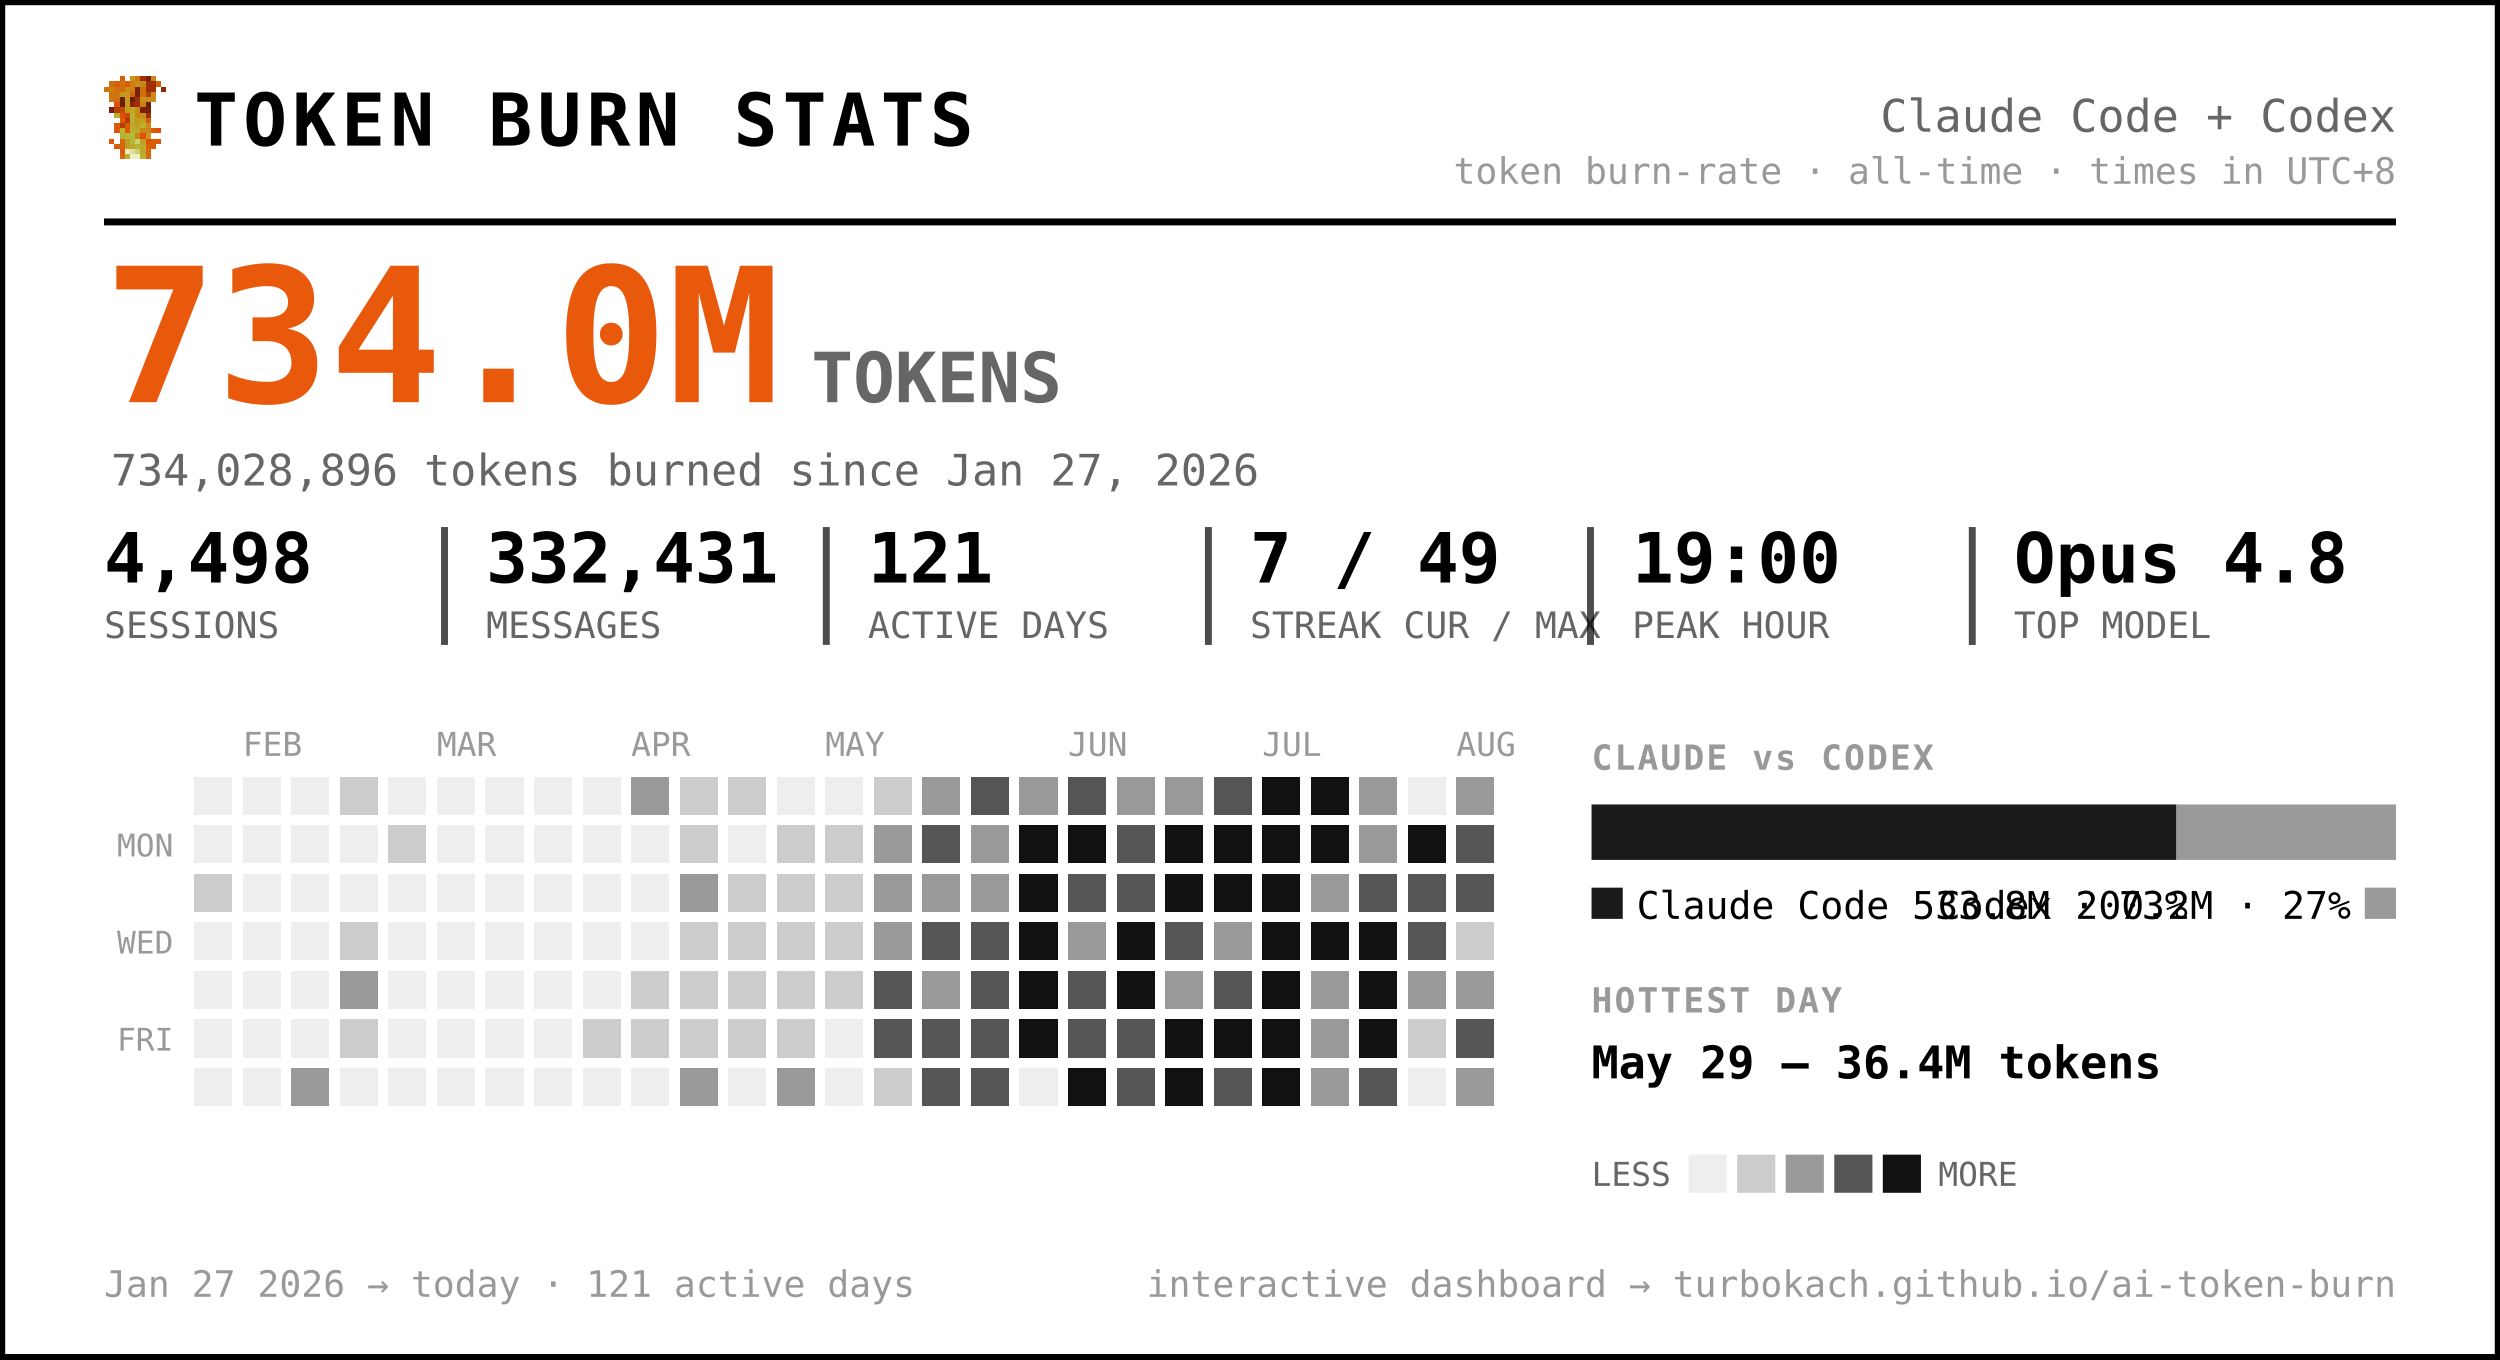
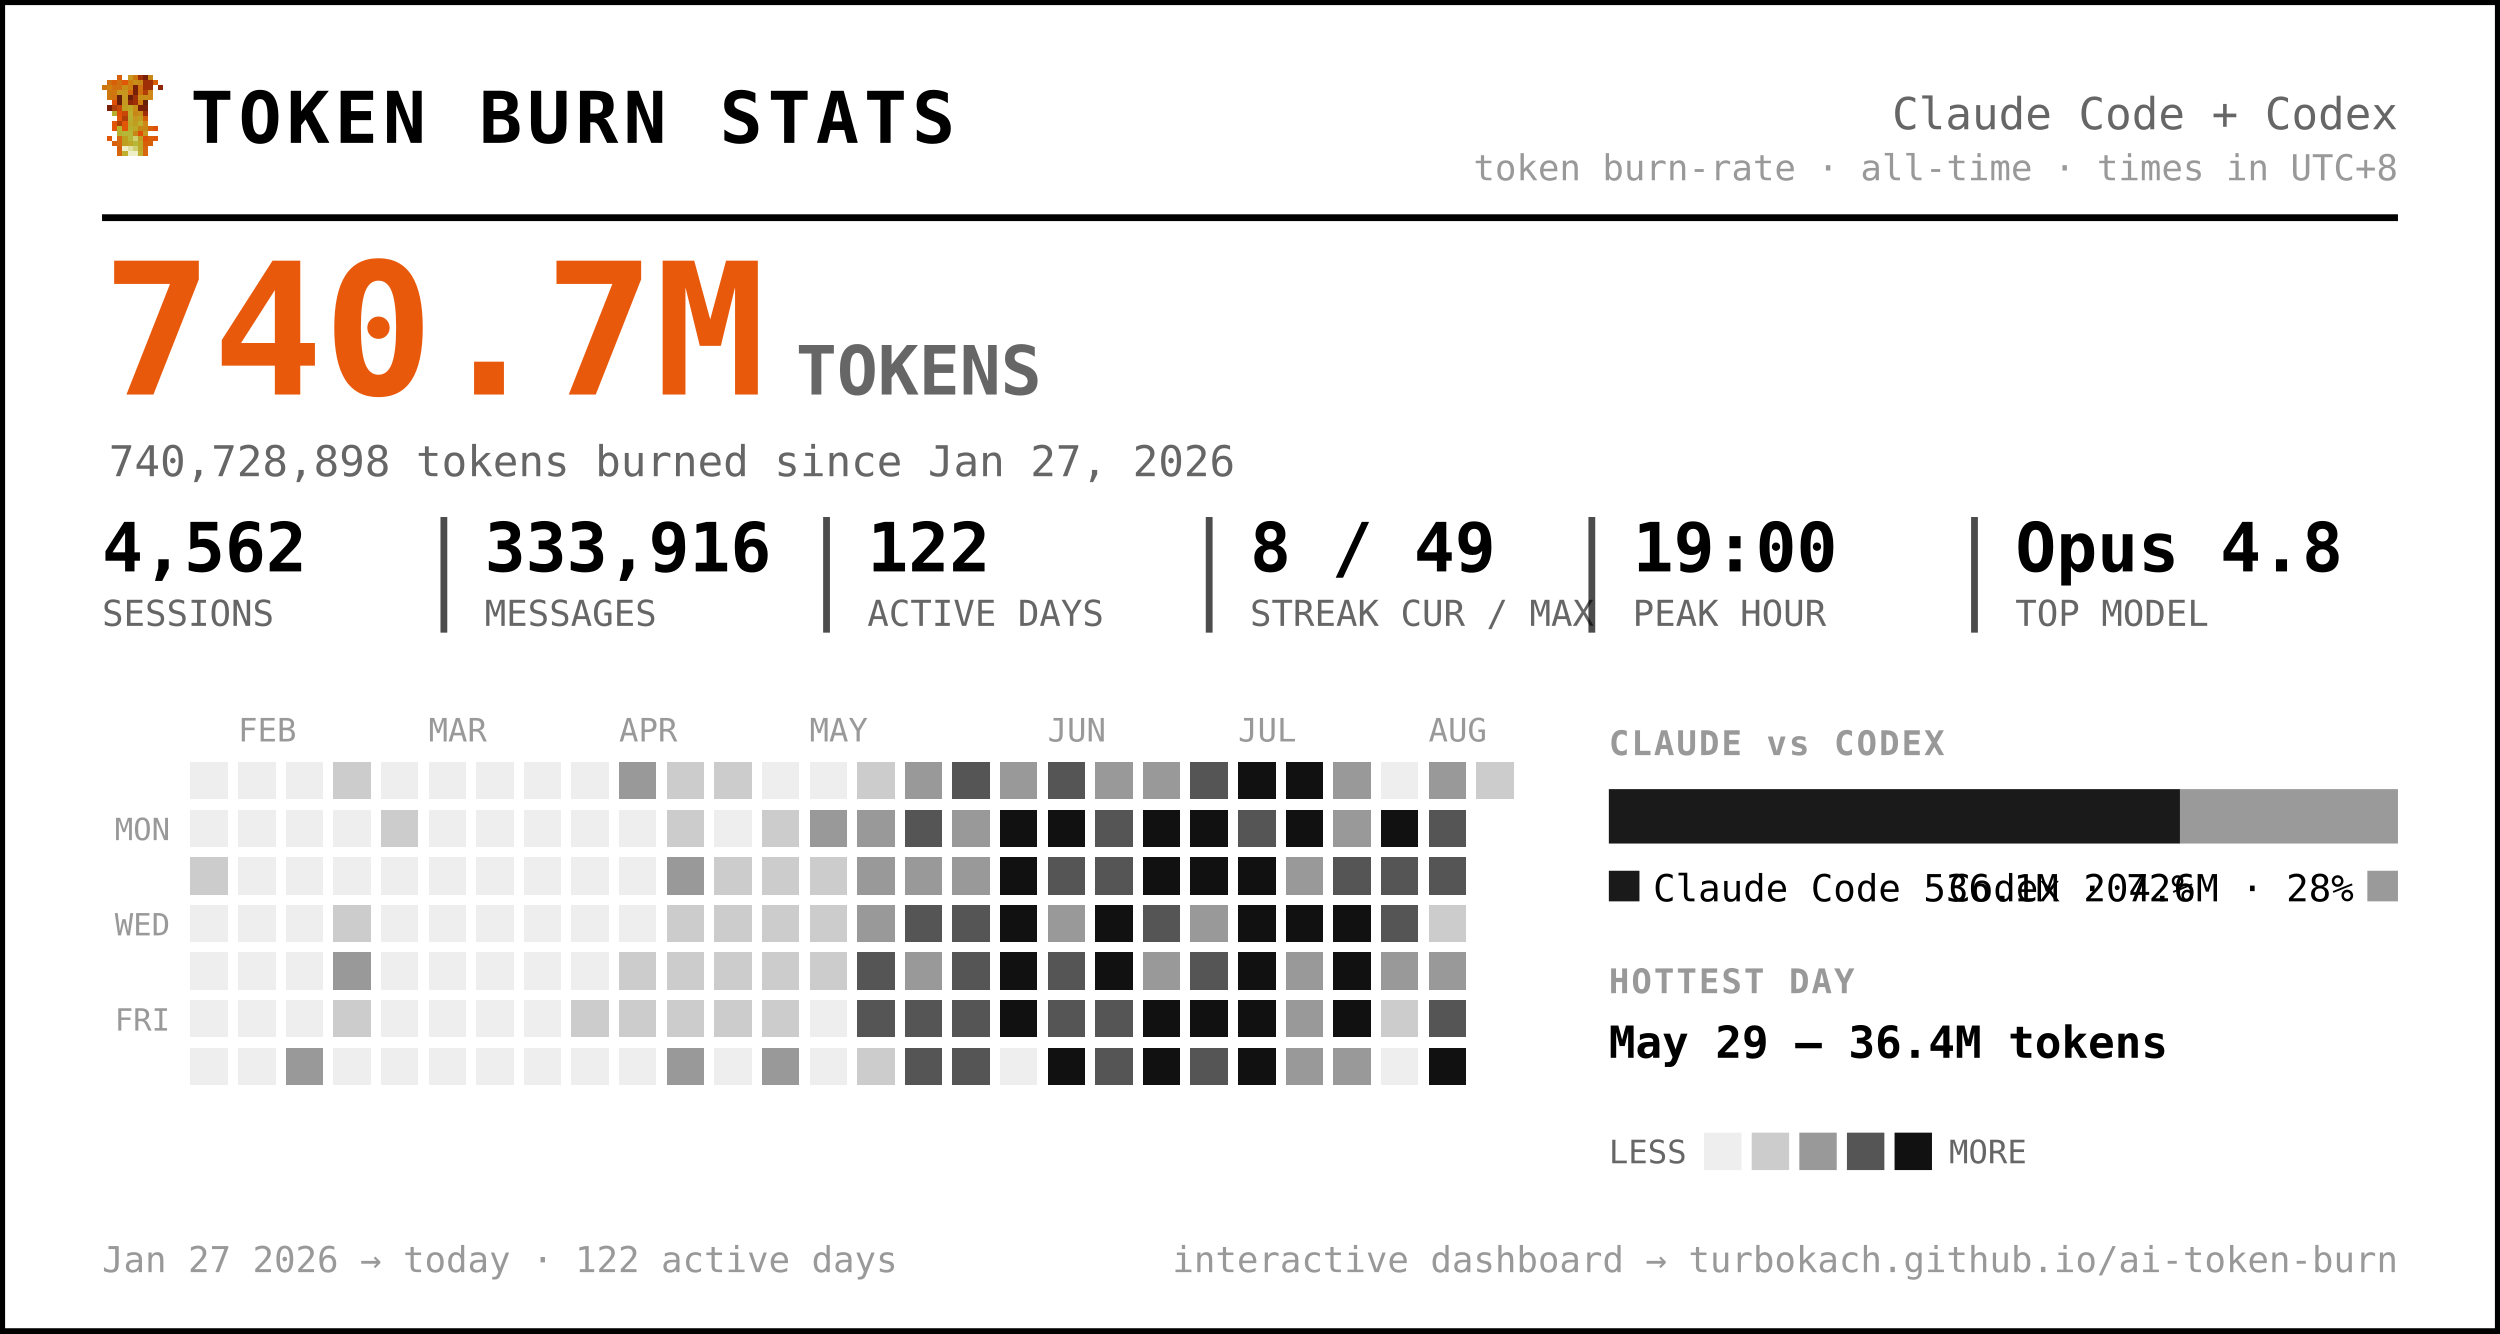
- <svg xmlns="http://www.w3.org/2000/svg" width="721" height="392" viewBox="0 0 721 392" font-family="ui-monospace, 'SF Mono', 'Cascadia Code', Menlo, Consolas, monospace" role="img" aria-label="Token burn — Claude Code + Codex">
-   <rect x="0.5" y="0.5" width="720" height="391" rx="0" fill="#ffffff" stroke="#000000" stroke-width="2" />
+ <svg xmlns="http://www.w3.org/2000/svg" width="735" height="392" viewBox="0 0 735 392" font-family="ui-monospace, 'SF Mono', 'Cascadia Code', Menlo, Consolas, monospace" role="img" aria-label="Token burn — Claude Code + Codex">
+   <rect x="0.5" y="0.5" width="734" height="391" rx="0" fill="#ffffff" stroke="#000000" stroke-width="2" />
  <g transform="translate(30,22) scale(1.5)" shape-rendering="crispEdges">
    <rect x="3" y="0" width="1" height="1" fill="#d75f07" />
    <rect x="5" y="0" width="1" height="1" fill="#c7971f" />
    <rect x="6" y="0" width="1" height="1" fill="#cf770f" />
    <rect x="7" y="0" width="1" height="1" fill="#9f2f07" />
    <rect x="8" y="0" width="1" height="1" fill="#771f07" />
    <rect x="9" y="0" width="1" height="1" fill="#c78717" />
    <rect x="1" y="1" width="1" height="1" fill="#cf6f0f" />
    <rect x="2" y="1" width="1" height="1" fill="#d75f07" />
    <rect x="3" y="1" width="1" height="1" fill="#cf6f0f" />
    <rect x="4" y="1" width="1" height="1" fill="#df5707" />
    <rect x="5" y="1" width="1" height="1" fill="#cf7f0f" />
    <rect x="6" y="1" width="1" height="1" fill="#c78f17" />
    <rect x="7" y="1" width="1" height="1" fill="#c78717" />
    <rect x="8" y="1" width="1" height="1" fill="#9f2f07" />
    <rect x="9" y="1" width="1" height="1" fill="#9f2f07" />
    <rect x="10" y="1" width="1" height="1" fill="#d75f07" />
    <rect x="0" y="2" width="1" height="1" fill="#cf770f" />
    <rect x="1" y="2" width="1" height="1" fill="#cf7f0f" />
    <rect x="2" y="2" width="1" height="1" fill="#cf6f0f" />
    <rect x="3" y="2" width="1" height="1" fill="#cf6f0f" />
    <rect x="4" y="2" width="1" height="1" fill="#c78f17" />
    <rect x="5" y="2" width="1" height="1" fill="#cf7f0f" />
    <rect x="6" y="2" width="1" height="1" fill="#771f07" />
    <rect x="7" y="2" width="1" height="1" fill="#cf6f0f" />
    <rect x="8" y="2" width="1" height="1" fill="#9f2f07" />
    <rect x="9" y="2" width="1" height="1" fill="#9f2f07" />
    <rect x="11" y="2" width="1" height="1" fill="#8f2707" />
    <rect x="1" y="3" width="1" height="1" fill="#cf770f" />
    <rect x="2" y="3" width="1" height="1" fill="#cf770f" />
    <rect x="3" y="3" width="1" height="1" fill="#c7971f" />
    <rect x="4" y="3" width="1" height="1" fill="#c7971f" />
    <rect x="5" y="3" width="1" height="1" fill="#d7670f" />
    <rect x="6" y="3" width="1" height="1" fill="#771f07" />
    <rect x="7" y="3" width="1" height="1" fill="#cf6f0f" />
    <rect x="8" y="3" width="1" height="1" fill="#af3f07" />
    <rect x="9" y="3" width="1" height="1" fill="#cf8717" />
    <rect x="1" y="4" width="1" height="1" fill="#cf770f" />
    <rect x="2" y="4" width="1" height="1" fill="#cf6f0f" />
    <rect x="3" y="4" width="1" height="1" fill="#671f07" />
    <rect x="4" y="4" width="1" height="1" fill="#c7971f" />
    <rect x="5" y="4" width="1" height="1" fill="#671f07" />
    <rect x="6" y="4" width="1" height="1" fill="#9f2f07" />
    <rect x="7" y="4" width="1" height="1" fill="#c78f17" />
    <rect x="8" y="4" width="1" height="1" fill="#c78f17" />
    <rect x="9" y="4" width="1" height="1" fill="#cf8717" />
    <rect x="2" y="5" width="1" height="1" fill="#df4f07" />
    <rect x="3" y="5" width="1" height="1" fill="#671f07" />
    <rect x="4" y="5" width="1" height="1" fill="#c7971f" />
    <rect x="5" y="5" width="1" height="1" fill="#8f2707" />
    <rect x="6" y="5" width="1" height="1" fill="#9f2f07" />
    <rect x="7" y="5" width="1" height="1" fill="#cf7f0f" />
    <rect x="8" y="5" width="1" height="1" fill="#671f07" />
    <rect x="1" y="6" width="1" height="1" fill="#771f07" />
    <rect x="2" y="6" width="1" height="1" fill="#af3f07" />
    <rect x="3" y="6" width="1" height="1" fill="#c74707" />
    <rect x="4" y="6" width="1" height="1" fill="#bf9f1f" />
    <rect x="5" y="6" width="1" height="1" fill="#bfa727" />
    <rect x="6" y="6" width="1" height="1" fill="#c78f17" />
    <rect x="7" y="6" width="1" height="1" fill="#771f07" />
    <rect x="8" y="6" width="1" height="1" fill="#771f07" />
    <rect x="2" y="7" width="1" height="1" fill="#b7af2f" />
    <rect x="3" y="7" width="1" height="1" fill="#df4f07" />
    <rect x="4" y="7" width="1" height="1" fill="#c74707" />
    <rect x="5" y="7" width="1" height="1" fill="#bfaf2f" />
    <rect x="6" y="7" width="1" height="1" fill="#c78717" />
    <rect x="7" y="7" width="1" height="1" fill="#c78f17" />
    <rect x="8" y="7" width="1" height="1" fill="#9f2f07" />
    <rect x="3" y="8" width="1" height="1" fill="#df5707" />
    <rect x="4" y="8" width="1" height="1" fill="#af3f07" />
    <rect x="5" y="8" width="1" height="1" fill="#b7af2f" />
    <rect x="6" y="8" width="1" height="1" fill="#c7971f" />
    <rect x="7" y="8" width="1" height="1" fill="#bf9f1f" />
    <rect x="8" y="8" width="1" height="1" fill="#d75f07" />
    <rect x="2" y="9" width="1" height="1" fill="#df5707" />
    <rect x="3" y="9" width="1" height="1" fill="#af3f07" />
    <rect x="4" y="9" width="1" height="1" fill="#df5707" />
    <rect x="5" y="9" width="1" height="1" fill="#bfa727" />
    <rect x="6" y="9" width="1" height="1" fill="#bf9f1f" />
    <rect x="7" y="9" width="1" height="1" fill="#bfaf2f" />
    <rect x="8" y="9" width="1" height="1" fill="#cf8717" />
    <rect x="2" y="10" width="1" height="1" fill="#df5707" />
    <rect x="3" y="10" width="1" height="1" fill="#b7b72f" />
    <rect x="4" y="10" width="1" height="1" fill="#df5707" />
    <rect x="5" y="10" width="1" height="1" fill="#b7af2f" />
    <rect x="6" y="10" width="1" height="1" fill="#bfa727" />
    <rect x="7" y="10" width="1" height="1" fill="#c78717" />
    <rect x="8" y="10" width="1" height="1" fill="#c78717" />
    <rect x="9" y="10" width="1" height="1" fill="#d75f07" />
    <rect x="10" y="10" width="1" height="1" fill="#df4f07" />
    <rect x="3" y="11" width="1" height="1" fill="#b7af2f" />
    <rect x="4" y="11" width="1" height="1" fill="#b7b737" />
    <rect x="5" y="11" width="1" height="1" fill="#b7b737" />
    <rect x="6" y="11" width="1" height="1" fill="#c78717" />
    <rect x="7" y="11" width="1" height="1" fill="#df4f07" />
    <rect x="8" y="11" width="1" height="1" fill="#c7971f" />
    <rect x="1" y="12" width="1" height="1" fill="#df5707" />
    <rect x="3" y="12" width="1" height="1" fill="#d7670f" />
    <rect x="4" y="12" width="1" height="1" fill="#bf9f1f" />
    <rect x="5" y="12" width="1" height="1" fill="#b7b737" />
    <rect x="6" y="12" width="1" height="1" fill="#cfcf6f" />
    <rect x="7" y="12" width="1" height="1" fill="#bf9f1f" />
    <rect x="8" y="12" width="1" height="1" fill="#df4f07" />
    <rect x="9" y="12" width="1" height="1" fill="#d75f07" />
    <rect x="10" y="12" width="1" height="1" fill="#df5707" />
    <rect x="2" y="13" width="1" height="1" fill="#d75f07" />
    <rect x="3" y="13" width="1" height="1" fill="#d7670f" />
    <rect x="4" y="13" width="1" height="1" fill="#bf9f1f" />
    <rect x="5" y="13" width="1" height="1" fill="#bfa727" />
    <rect x="6" y="13" width="1" height="1" fill="#b7b737" />
    <rect x="7" y="13" width="1" height="1" fill="#bfa727" />
    <rect x="8" y="13" width="1" height="1" fill="#d75f07" />
    <rect x="9" y="13" width="1" height="1" fill="#d75f07" />
    <rect x="3" y="14" width="1" height="1" fill="#d75f07" />
    <rect x="4" y="14" width="1" height="1" fill="#efefc7" />
    <rect x="5" y="14" width="1" height="1" fill="#dfdf9f" />
    <rect x="6" y="14" width="1" height="1" fill="#cfcf6f" />
    <rect x="7" y="14" width="1" height="1" fill="#bfa727" />
    <rect x="8" y="14" width="1" height="1" fill="#d7670f" />
    <rect x="3" y="15" width="1" height="1" fill="#d7670f" />
    <rect x="4" y="15" width="1" height="1" fill="#bfaf2f" />
    <rect x="5" y="15" width="1" height="1" fill="#efefc7" />
    <rect x="6" y="15" width="1" height="1" fill="#efefc7" />
    <rect x="7" y="15" width="1" height="1" fill="#bfaf2f" />
    <rect x="8" y="15" width="1" height="1" fill="#d7670f" />
  </g>
  <text x="56.0" y="42.0" font-size="21" fill="#000000" font-weight="800" letter-spacing="1.5">TOKEN BURN STATS</text>
-   <text x="691.0" y="38.0" font-size="13" fill="#666666" text-anchor="end">Claude Code + Codex</text>
-   <text x="691.0" y="53.0" font-size="10.5" fill="#999999" text-anchor="end">token burn-rate · all-time · times in UTC+8</text>
-   <line x1="30" y1="64" x2="691" y2="64" stroke="#000000" stroke-width="2" />
-   <text x="30.0" y="116.0" font-size="54" fill="#e8590c" font-weight="800">734.0M</text>
+   <text x="705.0" y="38.0" font-size="13" fill="#666666" text-anchor="end">Claude Code + Codex</text>
+   <text x="705.0" y="53.0" font-size="10.5" fill="#999999" text-anchor="end">token burn-rate · all-time · times in UTC+8</text>
+   <line x1="30" y1="64" x2="705" y2="64" stroke="#000000" stroke-width="2" />
+   <text x="30.0" y="116.0" font-size="54" fill="#e8590c" font-weight="800">740.7M</text>
  <text x="234.0" y="116.0" font-size="20" fill="#666666" font-weight="600">TOKENS</text>
-   <text x="32.0" y="140.0" font-size="12.5" fill="#666666">734,028,896 tokens burned since Jan 27, 2026</text>
-   <text x="30.0" y="168.0" font-size="20" fill="#000000" font-weight="700">4,498</text>
+   <text x="32.0" y="140.0" font-size="12.5" fill="#666666">740,728,898 tokens burned since Jan 27, 2026</text>
+   <text x="30.0" y="168.0" font-size="20" fill="#000000" font-weight="700">4,562</text>
  <text x="30.0" y="184.0" font-size="10.5" fill="#666666">SESSIONS</text>
-   <text x="140.2" y="168.0" font-size="20" fill="#000000" font-weight="700">332,431</text>
-   <text x="140.2" y="184.0" font-size="10.5" fill="#666666">MESSAGES</text>
-   <line x1="128.2" y1="152" x2="128.2" y2="186" stroke="#000000" stroke-width="2" opacity="0.7" />
-   <text x="250.3" y="168.0" font-size="20" fill="#000000" font-weight="700">121</text>
-   <text x="250.3" y="184.0" font-size="10.5" fill="#666666">ACTIVE DAYS</text>
-   <line x1="238.3" y1="152" x2="238.3" y2="186" stroke="#000000" stroke-width="2" opacity="0.7" />
-   <text x="360.5" y="168.0" font-size="20" fill="#000000" font-weight="700">7 / 49</text>
-   <text x="360.5" y="184.0" font-size="10.5" fill="#666666">STREAK CUR / MAX</text>
-   <line x1="348.5" y1="152" x2="348.5" y2="186" stroke="#000000" stroke-width="2" opacity="0.7" />
-   <text x="470.7" y="168.0" font-size="20" fill="#000000" font-weight="700">19:00</text>
-   <text x="470.7" y="184.0" font-size="10.5" fill="#666666">PEAK HOUR</text>
-   <line x1="458.7" y1="152" x2="458.7" y2="186" stroke="#000000" stroke-width="2" opacity="0.7" />
-   <text x="580.8" y="168.0" font-size="20" fill="#000000" font-weight="700">Opus 4.8</text>
-   <text x="580.8" y="184.0" font-size="10.5" fill="#666666">TOP MODEL</text>
-   <line x1="568.8" y1="152" x2="568.8" y2="186" stroke="#000000" stroke-width="2" opacity="0.7" />
+   <text x="142.5" y="168.0" font-size="20" fill="#000000" font-weight="700">333,916</text>
+   <text x="142.5" y="184.0" font-size="10.5" fill="#666666">MESSAGES</text>
+   <line x1="130.5" y1="152" x2="130.5" y2="186" stroke="#000000" stroke-width="2" opacity="0.7" />
+   <text x="255.0" y="168.0" font-size="20" fill="#000000" font-weight="700">122</text>
+   <text x="255.0" y="184.0" font-size="10.5" fill="#666666">ACTIVE DAYS</text>
+   <line x1="243.0" y1="152" x2="243.0" y2="186" stroke="#000000" stroke-width="2" opacity="0.7" />
+   <text x="367.5" y="168.0" font-size="20" fill="#000000" font-weight="700">8 / 49</text>
+   <text x="367.5" y="184.0" font-size="10.5" fill="#666666">STREAK CUR / MAX</text>
+   <line x1="355.5" y1="152" x2="355.5" y2="186" stroke="#000000" stroke-width="2" opacity="0.7" />
+   <text x="480.0" y="168.0" font-size="20" fill="#000000" font-weight="700">19:00</text>
+   <text x="480.0" y="184.0" font-size="10.5" fill="#666666">PEAK HOUR</text>
+   <line x1="468.0" y1="152" x2="468.0" y2="186" stroke="#000000" stroke-width="2" opacity="0.7" />
+   <text x="592.5" y="168.0" font-size="20" fill="#000000" font-weight="700">Opus 4.8</text>
+   <text x="592.5" y="184.0" font-size="10.5" fill="#666666">TOP MODEL</text>
+   <line x1="580.5" y1="152" x2="580.5" y2="186" stroke="#000000" stroke-width="2" opacity="0.7" />
  <text x="70.0" y="218.0" font-size="9.5" fill="#999999">FEB</text>
  <text x="126.0" y="218.0" font-size="9.5" fill="#999999">MAR</text>
  <text x="182.0" y="218.0" font-size="9.5" fill="#999999">APR</text>
  <text x="238.0" y="218.0" font-size="9.5" fill="#999999">MAY</text>
  <text x="308.0" y="218.0" font-size="9.5" fill="#999999">JUN</text>
  <text x="364.0" y="218.0" font-size="9.5" fill="#999999">JUL</text>
  <text x="420.0" y="218.0" font-size="9.5" fill="#999999">AUG</text>
  <text x="50.0" y="247.0" font-size="9" fill="#999999" text-anchor="end">MON</text>
  <text x="50.0" y="275.0" font-size="9" fill="#999999" text-anchor="end">WED</text>
  <text x="50.0" y="303.0" font-size="9" fill="#999999" text-anchor="end">FRI</text>
  <g shape-rendering="crispEdges">
    <rect x="224" y="308" width="11" height="11" rx="0" fill="#999999" />
    <rect x="238" y="252" width="11" height="11" rx="0" fill="#cccccc" />
    <rect x="252" y="224" width="11" height="11" rx="0" fill="#cccccc" />
    <rect x="252" y="266" width="11" height="11" rx="0" fill="#999999" />
    <rect x="252" y="280" width="11" height="11" rx="0" fill="#555555" />
    <rect x="252" y="294" width="11" height="11" rx="0" fill="#555555" />
    <rect x="252" y="308" width="11" height="11" rx="0" fill="#cccccc" />
    <rect x="266" y="224" width="11" height="11" rx="0" fill="#999999" />
    <rect x="266" y="238" width="11" height="11" rx="0" fill="#555555" />
    <rect x="266" y="252" width="11" height="11" rx="0" fill="#999999" />
    <rect x="266" y="266" width="11" height="11" rx="0" fill="#555555" />
    <rect x="266" y="280" width="11" height="11" rx="0" fill="#999999" />
    <rect x="266" y="294" width="11" height="11" rx="0" fill="#555555" />
    <rect x="266" y="308" width="11" height="11" rx="0" fill="#555555" />
    <rect x="280" y="224" width="11" height="11" rx="0" fill="#555555" />
    <rect x="280" y="238" width="11" height="11" rx="0" fill="#999999" />
    <rect x="280" y="252" width="11" height="11" rx="0" fill="#999999" />
    <rect x="280" y="266" width="11" height="11" rx="0" fill="#555555" />
    <rect x="280" y="280" width="11" height="11" rx="0" fill="#555555" />
    <rect x="280" y="294" width="11" height="11" rx="0" fill="#555555" />
    <rect x="280" y="308" width="11" height="11" rx="0" fill="#555555" />
    <rect x="294" y="224" width="11" height="11" rx="0" fill="#999999" />
    <rect x="294" y="238" width="11" height="11" rx="0" fill="#111111" />
    <rect x="294" y="252" width="11" height="11" rx="0" fill="#111111" />
    <rect x="294" y="266" width="11" height="11" rx="0" fill="#111111" />
    <rect x="294" y="280" width="11" height="11" rx="0" fill="#111111" />
    <rect x="294" y="294" width="11" height="11" rx="0" fill="#111111" />
    <rect x="308" y="224" width="11" height="11" rx="0" fill="#555555" />
    <rect x="308" y="238" width="11" height="11" rx="0" fill="#111111" />
    <rect x="308" y="252" width="11" height="11" rx="0" fill="#555555" />
    <rect x="308" y="266" width="11" height="11" rx="0" fill="#999999" />
    <rect x="308" y="280" width="11" height="11" rx="0" fill="#555555" />
    <rect x="308" y="294" width="11" height="11" rx="0" fill="#555555" />
    <rect x="308" y="308" width="11" height="11" rx="0" fill="#111111" />
    <rect x="322" y="224" width="11" height="11" rx="0" fill="#999999" />
    <rect x="322" y="238" width="11" height="11" rx="0" fill="#555555" />
    <rect x="322" y="252" width="11" height="11" rx="0" fill="#555555" />
    <rect x="322" y="266" width="11" height="11" rx="0" fill="#111111" />
    <rect x="322" y="280" width="11" height="11" rx="0" fill="#111111" />
    <rect x="322" y="294" width="11" height="11" rx="0" fill="#555555" />
    <rect x="322" y="308" width="11" height="11" rx="0" fill="#555555" />
    <rect x="336" y="224" width="11" height="11" rx="0" fill="#999999" />
    <rect x="336" y="238" width="11" height="11" rx="0" fill="#111111" />
    <rect x="336" y="252" width="11" height="11" rx="0" fill="#111111" />
    <rect x="336" y="266" width="11" height="11" rx="0" fill="#555555" />
    <rect x="336" y="280" width="11" height="11" rx="0" fill="#999999" />
    <rect x="336" y="294" width="11" height="11" rx="0" fill="#111111" />
    <rect x="336" y="308" width="11" height="11" rx="0" fill="#111111" />
    <rect x="350" y="224" width="11" height="11" rx="0" fill="#555555" />
    <rect x="350" y="238" width="11" height="11" rx="0" fill="#111111" />
    <rect x="350" y="252" width="11" height="11" rx="0" fill="#111111" />
    <rect x="350" y="266" width="11" height="11" rx="0" fill="#999999" />
    <rect x="350" y="280" width="11" height="11" rx="0" fill="#555555" />
    <rect x="350" y="294" width="11" height="11" rx="0" fill="#111111" />
    <rect x="350" y="308" width="11" height="11" rx="0" fill="#555555" />
    <rect x="364" y="224" width="11" height="11" rx="0" fill="#111111" />
-     <rect x="364" y="238" width="11" height="11" rx="0" fill="#111111" />
+     <rect x="364" y="238" width="11" height="11" rx="0" fill="#555555" />
    <rect x="364" y="252" width="11" height="11" rx="0" fill="#111111" />
    <rect x="364" y="266" width="11" height="11" rx="0" fill="#111111" />
    <rect x="364" y="280" width="11" height="11" rx="0" fill="#111111" />
    <rect x="364" y="294" width="11" height="11" rx="0" fill="#111111" />
    <rect x="364" y="308" width="11" height="11" rx="0" fill="#111111" />
    <rect x="378" y="224" width="11" height="11" rx="0" fill="#111111" />
    <rect x="378" y="238" width="11" height="11" rx="0" fill="#111111" />
    <rect x="378" y="252" width="11" height="11" rx="0" fill="#999999" />
    <rect x="378" y="266" width="11" height="11" rx="0" fill="#111111" />
    <rect x="378" y="280" width="11" height="11" rx="0" fill="#999999" />
    <rect x="378" y="294" width="11" height="11" rx="0" fill="#999999" />
    <rect x="378" y="308" width="11" height="11" rx="0" fill="#999999" />
    <rect x="392" y="224" width="11" height="11" rx="0" fill="#999999" />
    <rect x="392" y="238" width="11" height="11" rx="0" fill="#999999" />
    <rect x="392" y="252" width="11" height="11" rx="0" fill="#555555" />
    <rect x="392" y="266" width="11" height="11" rx="0" fill="#111111" />
    <rect x="392" y="280" width="11" height="11" rx="0" fill="#111111" />
    <rect x="392" y="294" width="11" height="11" rx="0" fill="#111111" />
-     <rect x="392" y="308" width="11" height="11" rx="0" fill="#555555" />
+     <rect x="392" y="308" width="11" height="11" rx="0" fill="#999999" />
    <rect x="406" y="238" width="11" height="11" rx="0" fill="#111111" />
    <rect x="406" y="252" width="11" height="11" rx="0" fill="#555555" />
    <rect x="406" y="266" width="11" height="11" rx="0" fill="#555555" />
    <rect x="406" y="280" width="11" height="11" rx="0" fill="#999999" />
    <rect x="406" y="294" width="11" height="11" rx="0" fill="#cccccc" />
    <rect x="420" y="224" width="11" height="11" rx="0" fill="#999999" />
    <rect x="420" y="238" width="11" height="11" rx="0" fill="#555555" />
    <rect x="420" y="252" width="11" height="11" rx="0" fill="#555555" />
    <rect x="420" y="266" width="11" height="11" rx="0" fill="#cccccc" />
    <rect x="420" y="280" width="11" height="11" rx="0" fill="#999999" />
    <rect x="420" y="294" width="11" height="11" rx="0" fill="#555555" />
-     <rect x="420" y="308" width="11" height="11" rx="0" fill="#999999" />
+     <rect x="420" y="308" width="11" height="11" rx="0" fill="#111111" />
+     <rect x="434" y="224" width="11" height="11" rx="0" fill="#cccccc" />
    <rect x="56" y="252" width="11" height="11" rx="0" fill="#cccccc" />
    <rect x="84" y="308" width="11" height="11" rx="0" fill="#999999" />
    <rect x="98" y="224" width="11" height="11" rx="0" fill="#cccccc" />
    <rect x="98" y="266" width="11" height="11" rx="0" fill="#cccccc" />
    <rect x="98" y="280" width="11" height="11" rx="0" fill="#999999" />
    <rect x="98" y="294" width="11" height="11" rx="0" fill="#cccccc" />
    <rect x="112" y="238" width="11" height="11" rx="0" fill="#cccccc" />
    <rect x="168" y="294" width="11" height="11" rx="0" fill="#cccccc" />
    <rect x="182" y="224" width="11" height="11" rx="0" fill="#999999" />
    <rect x="182" y="280" width="11" height="11" rx="0" fill="#cccccc" />
    <rect x="182" y="294" width="11" height="11" rx="0" fill="#cccccc" />
    <rect x="196" y="224" width="11" height="11" rx="0" fill="#cccccc" />
    <rect x="196" y="238" width="11" height="11" rx="0" fill="#cccccc" />
    <rect x="196" y="252" width="11" height="11" rx="0" fill="#999999" />
    <rect x="196" y="266" width="11" height="11" rx="0" fill="#cccccc" />
    <rect x="196" y="280" width="11" height="11" rx="0" fill="#cccccc" />
    <rect x="196" y="294" width="11" height="11" rx="0" fill="#cccccc" />
    <rect x="196" y="308" width="11" height="11" rx="0" fill="#999999" />
    <rect x="210" y="224" width="11" height="11" rx="0" fill="#cccccc" />
    <rect x="210" y="252" width="11" height="11" rx="0" fill="#cccccc" />
    <rect x="210" y="266" width="11" height="11" rx="0" fill="#cccccc" />
    <rect x="210" y="280" width="11" height="11" rx="0" fill="#cccccc" />
    <rect x="210" y="294" width="11" height="11" rx="0" fill="#cccccc" />
    <rect x="224" y="238" width="11" height="11" rx="0" fill="#cccccc" />
    <rect x="224" y="252" width="11" height="11" rx="0" fill="#cccccc" />
    <rect x="224" y="266" width="11" height="11" rx="0" fill="#cccccc" />
    <rect x="224" y="280" width="11" height="11" rx="0" fill="#cccccc" />
    <rect x="224" y="294" width="11" height="11" rx="0" fill="#cccccc" />
-     <rect x="238" y="238" width="11" height="11" rx="0" fill="#cccccc" />
+     <rect x="238" y="238" width="11" height="11" rx="0" fill="#999999" />
    <rect x="238" y="266" width="11" height="11" rx="0" fill="#cccccc" />
    <rect x="238" y="280" width="11" height="11" rx="0" fill="#cccccc" />
    <rect x="252" y="238" width="11" height="11" rx="0" fill="#999999" />
    <rect x="252" y="252" width="11" height="11" rx="0" fill="#999999" />
    <rect x="56" y="224" width="11" height="11" rx="0" fill="#eeeeee" />
    <rect x="56" y="238" width="11" height="11" rx="0" fill="#eeeeee" />
    <rect x="56" y="266" width="11" height="11" rx="0" fill="#eeeeee" />
    <rect x="56" y="280" width="11" height="11" rx="0" fill="#eeeeee" />
    <rect x="56" y="294" width="11" height="11" rx="0" fill="#eeeeee" />
    <rect x="56" y="308" width="11" height="11" rx="0" fill="#eeeeee" />
    <rect x="70" y="224" width="11" height="11" rx="0" fill="#eeeeee" />
    <rect x="70" y="238" width="11" height="11" rx="0" fill="#eeeeee" />
    <rect x="70" y="252" width="11" height="11" rx="0" fill="#eeeeee" />
    <rect x="70" y="266" width="11" height="11" rx="0" fill="#eeeeee" />
    <rect x="70" y="280" width="11" height="11" rx="0" fill="#eeeeee" />
    <rect x="70" y="294" width="11" height="11" rx="0" fill="#eeeeee" />
    <rect x="70" y="308" width="11" height="11" rx="0" fill="#eeeeee" />
    <rect x="84" y="224" width="11" height="11" rx="0" fill="#eeeeee" />
    <rect x="84" y="238" width="11" height="11" rx="0" fill="#eeeeee" />
    <rect x="84" y="252" width="11" height="11" rx="0" fill="#eeeeee" />
    <rect x="84" y="266" width="11" height="11" rx="0" fill="#eeeeee" />
    <rect x="84" y="280" width="11" height="11" rx="0" fill="#eeeeee" />
    <rect x="84" y="294" width="11" height="11" rx="0" fill="#eeeeee" />
    <rect x="98" y="238" width="11" height="11" rx="0" fill="#eeeeee" />
    <rect x="98" y="252" width="11" height="11" rx="0" fill="#eeeeee" />
    <rect x="98" y="308" width="11" height="11" rx="0" fill="#eeeeee" />
    <rect x="112" y="224" width="11" height="11" rx="0" fill="#eeeeee" />
    <rect x="112" y="252" width="11" height="11" rx="0" fill="#eeeeee" />
    <rect x="112" y="266" width="11" height="11" rx="0" fill="#eeeeee" />
    <rect x="112" y="280" width="11" height="11" rx="0" fill="#eeeeee" />
    <rect x="112" y="294" width="11" height="11" rx="0" fill="#eeeeee" />
    <rect x="112" y="308" width="11" height="11" rx="0" fill="#eeeeee" />
    <rect x="126" y="224" width="11" height="11" rx="0" fill="#eeeeee" />
    <rect x="126" y="238" width="11" height="11" rx="0" fill="#eeeeee" />
    <rect x="126" y="252" width="11" height="11" rx="0" fill="#eeeeee" />
    <rect x="126" y="266" width="11" height="11" rx="0" fill="#eeeeee" />
    <rect x="126" y="280" width="11" height="11" rx="0" fill="#eeeeee" />
    <rect x="126" y="294" width="11" height="11" rx="0" fill="#eeeeee" />
    <rect x="126" y="308" width="11" height="11" rx="0" fill="#eeeeee" />
    <rect x="140" y="224" width="11" height="11" rx="0" fill="#eeeeee" />
    <rect x="140" y="238" width="11" height="11" rx="0" fill="#eeeeee" />
    <rect x="140" y="252" width="11" height="11" rx="0" fill="#eeeeee" />
    <rect x="140" y="266" width="11" height="11" rx="0" fill="#eeeeee" />
    <rect x="140" y="280" width="11" height="11" rx="0" fill="#eeeeee" />
    <rect x="140" y="294" width="11" height="11" rx="0" fill="#eeeeee" />
    <rect x="140" y="308" width="11" height="11" rx="0" fill="#eeeeee" />
    <rect x="154" y="224" width="11" height="11" rx="0" fill="#eeeeee" />
    <rect x="154" y="238" width="11" height="11" rx="0" fill="#eeeeee" />
    <rect x="154" y="252" width="11" height="11" rx="0" fill="#eeeeee" />
    <rect x="154" y="266" width="11" height="11" rx="0" fill="#eeeeee" />
    <rect x="154" y="280" width="11" height="11" rx="0" fill="#eeeeee" />
    <rect x="154" y="294" width="11" height="11" rx="0" fill="#eeeeee" />
    <rect x="154" y="308" width="11" height="11" rx="0" fill="#eeeeee" />
    <rect x="168" y="224" width="11" height="11" rx="0" fill="#eeeeee" />
    <rect x="168" y="238" width="11" height="11" rx="0" fill="#eeeeee" />
    <rect x="168" y="252" width="11" height="11" rx="0" fill="#eeeeee" />
    <rect x="168" y="266" width="11" height="11" rx="0" fill="#eeeeee" />
    <rect x="168" y="280" width="11" height="11" rx="0" fill="#eeeeee" />
    <rect x="168" y="308" width="11" height="11" rx="0" fill="#eeeeee" />
    <rect x="182" y="238" width="11" height="11" rx="0" fill="#eeeeee" />
    <rect x="182" y="252" width="11" height="11" rx="0" fill="#eeeeee" />
    <rect x="182" y="266" width="11" height="11" rx="0" fill="#eeeeee" />
    <rect x="182" y="308" width="11" height="11" rx="0" fill="#eeeeee" />
    <rect x="210" y="238" width="11" height="11" rx="0" fill="#eeeeee" />
    <rect x="210" y="308" width="11" height="11" rx="0" fill="#eeeeee" />
    <rect x="224" y="224" width="11" height="11" rx="0" fill="#eeeeee" />
    <rect x="238" y="224" width="11" height="11" rx="0" fill="#eeeeee" />
    <rect x="238" y="294" width="11" height="11" rx="0" fill="#eeeeee" />
    <rect x="238" y="308" width="11" height="11" rx="0" fill="#eeeeee" />
    <rect x="294" y="308" width="11" height="11" rx="0" fill="#eeeeee" />
    <rect x="406" y="224" width="11" height="11" rx="0" fill="#eeeeee" />
    <rect x="406" y="308" width="11" height="11" rx="0" fill="#eeeeee" />
  </g>
-   <text x="459.0" y="222.0" font-size="10" fill="#999999" font-weight="700" letter-spacing="0.6">CLAUDE vs CODEX</text>
-   <path d="M459.00,232 H627.71 L627.71,232 V248.00 L627.71,248.00 H459.00 L459.00,248.00 V232.00 L459.00,232.00 Z" fill="#1a1a1a" />
-   <path d="M627.71,232 H691.00 L691.00,232 V248.00 L691.00,248.00 H627.71 L627.71,248.00 V232.00 L627.71,232.00 Z" fill="#9a9a9a" />
-   <rect x="459" y="256" width="9" height="9" rx="0" fill="#1a1a1a" />
-   <text x="472.0" y="265.0" font-size="11" fill="#000000">Claude Code  533.8M · 73%</text>
-   <rect x="682.0" y="256" width="9" height="9" rx="0" fill="#9a9a9a" />
-   <text x="678.0" y="265.0" font-size="11" fill="#000000" text-anchor="end">Codex  200.2M · 27%</text>
-   <text x="459.0" y="292.0" font-size="10" fill="#999999" font-weight="700" letter-spacing="0.6">HOTTEST DAY</text>
-   <text x="459.0" y="311.0" font-size="13" fill="#000000" font-weight="600">May 29 — 36.4M tokens</text>
-   <text x="459.0" y="342.0" font-size="9.5" fill="#666666">LESS</text>
-   <rect x="487" y="333" width="11" height="11" rx="0" fill="#eeeeee" />
-   <rect x="501" y="333" width="11" height="11" rx="0" fill="#cccccc" />
-   <rect x="515" y="333" width="11" height="11" rx="0" fill="#999999" />
-   <rect x="529" y="333" width="11" height="11" rx="0" fill="#555555" />
-   <rect x="543" y="333" width="11" height="11" rx="0" fill="#111111" />
-   <text x="559.0" y="342.0" font-size="9.5" fill="#666666">MORE</text>
-   <text x="30.0" y="374.0" font-size="10.5" fill="#999999">Jan 27 2026 → today  ·  121 active days</text>
-   <text x="691.0" y="374.0" font-size="10.5" fill="#999999" text-anchor="end">interactive dashboard → turbokach.github.io/ai-token-burn</text>
+   <text x="473.0" y="222.0" font-size="10" fill="#999999" font-weight="700" letter-spacing="0.6">CLAUDE vs CODEX</text>
+   <path d="M473.00,232 H640.91 L640.91,232 V248.00 L640.91,248.00 H473.00 L473.00,248.00 V232.00 L473.00,232.00 Z" fill="#1a1a1a" />
+   <path d="M640.91,232 H705.00 L705.00,232 V248.00 L705.00,248.00 H640.91 L640.91,248.00 V232.00 L640.91,232.00 Z" fill="#9a9a9a" />
+   <rect x="473" y="256" width="9" height="9" rx="0" fill="#1a1a1a" />
+   <text x="486.0" y="265.0" font-size="11" fill="#000000">Claude Code  536.1M · 72%</text>
+   <rect x="696.0" y="256" width="9" height="9" rx="0" fill="#9a9a9a" />
+   <text x="692.0" y="265.0" font-size="11" fill="#000000" text-anchor="end">Codex  204.6M · 28%</text>
+   <text x="473.0" y="292.0" font-size="10" fill="#999999" font-weight="700" letter-spacing="0.6">HOTTEST DAY</text>
+   <text x="473.0" y="311.0" font-size="13" fill="#000000" font-weight="600">May 29 — 36.4M tokens</text>
+   <text x="473.0" y="342.0" font-size="9.5" fill="#666666">LESS</text>
+   <rect x="501" y="333" width="11" height="11" rx="0" fill="#eeeeee" />
+   <rect x="515" y="333" width="11" height="11" rx="0" fill="#cccccc" />
+   <rect x="529" y="333" width="11" height="11" rx="0" fill="#999999" />
+   <rect x="543" y="333" width="11" height="11" rx="0" fill="#555555" />
+   <rect x="557" y="333" width="11" height="11" rx="0" fill="#111111" />
+   <text x="573.0" y="342.0" font-size="9.5" fill="#666666">MORE</text>
+   <text x="30.0" y="374.0" font-size="10.5" fill="#999999">Jan 27 2026 → today  ·  122 active days</text>
+   <text x="705.0" y="374.0" font-size="10.5" fill="#999999" text-anchor="end">interactive dashboard → turbokach.github.io/ai-token-burn</text>
</svg>
